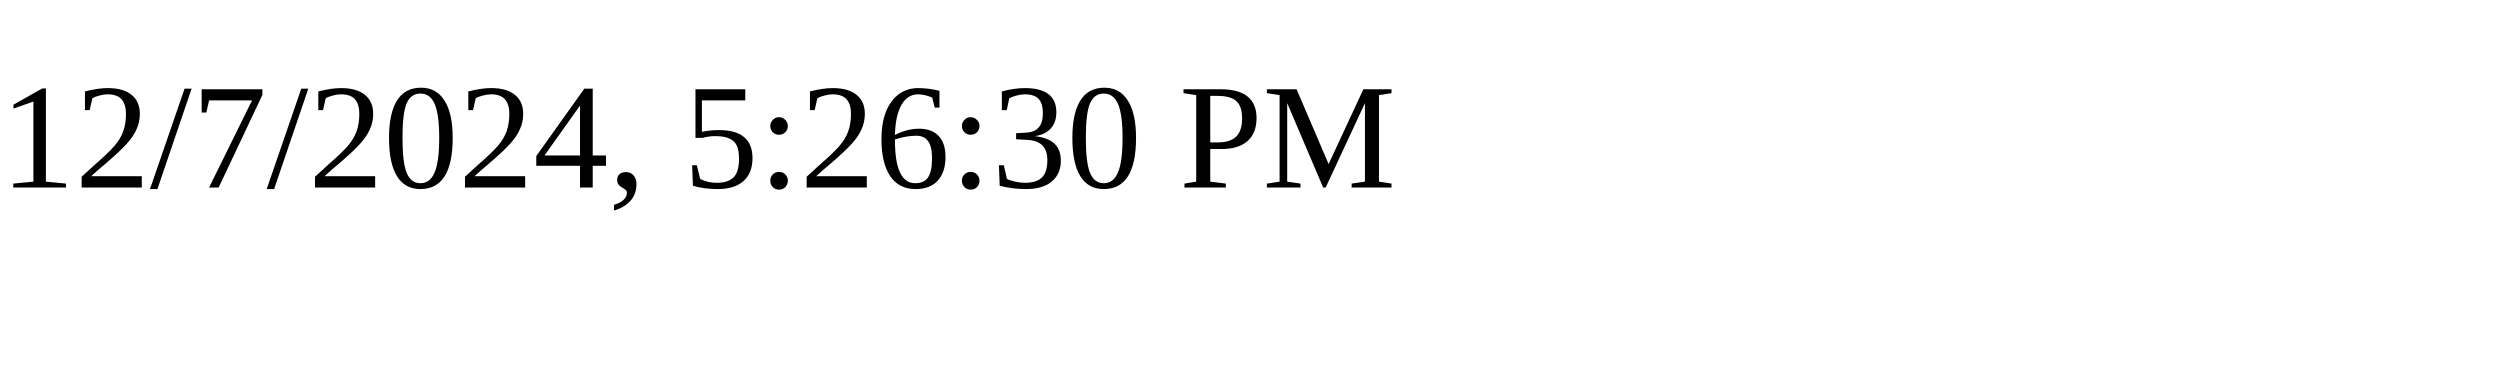
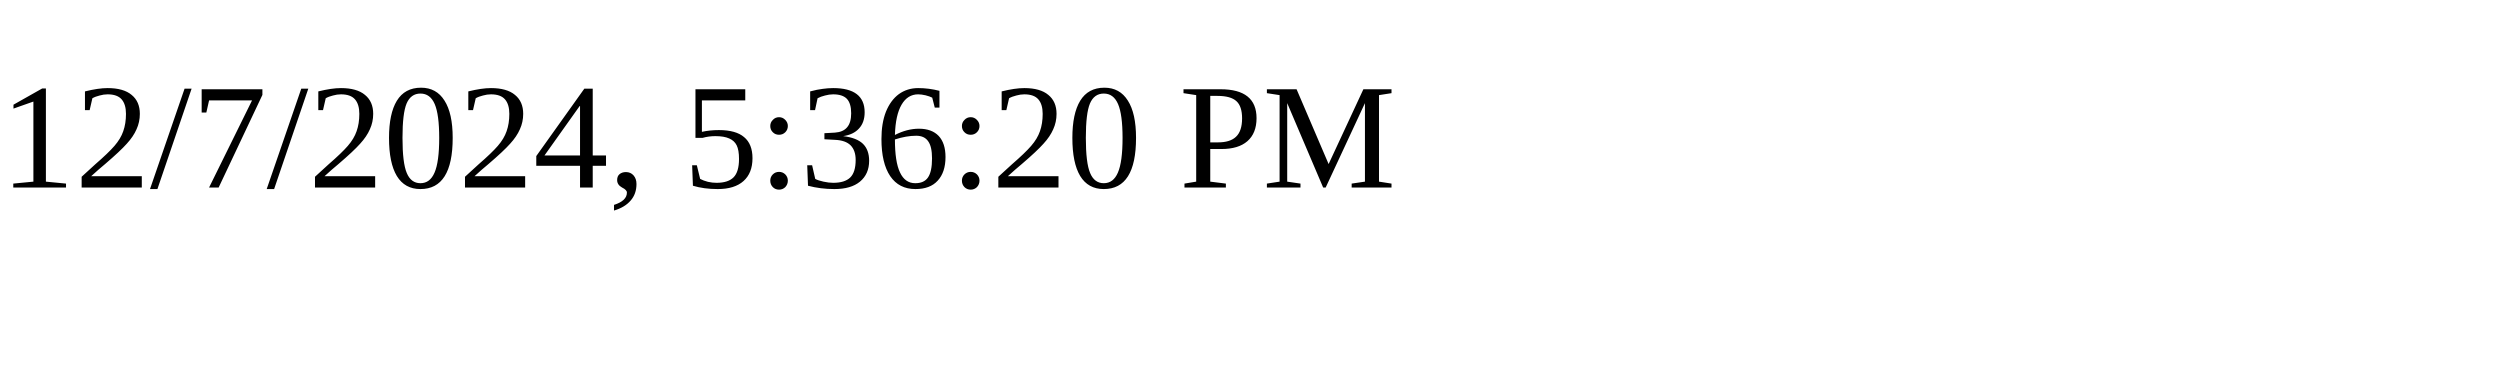
<svg xmlns="http://www.w3.org/2000/svg" height="30" width="200">
-   <text x="0" y="15">12/7/2024, 5:26:30 PM</text>
+   <text x="0" y="15">12/7/2024, 5:36:20 PM</text>
</svg>
